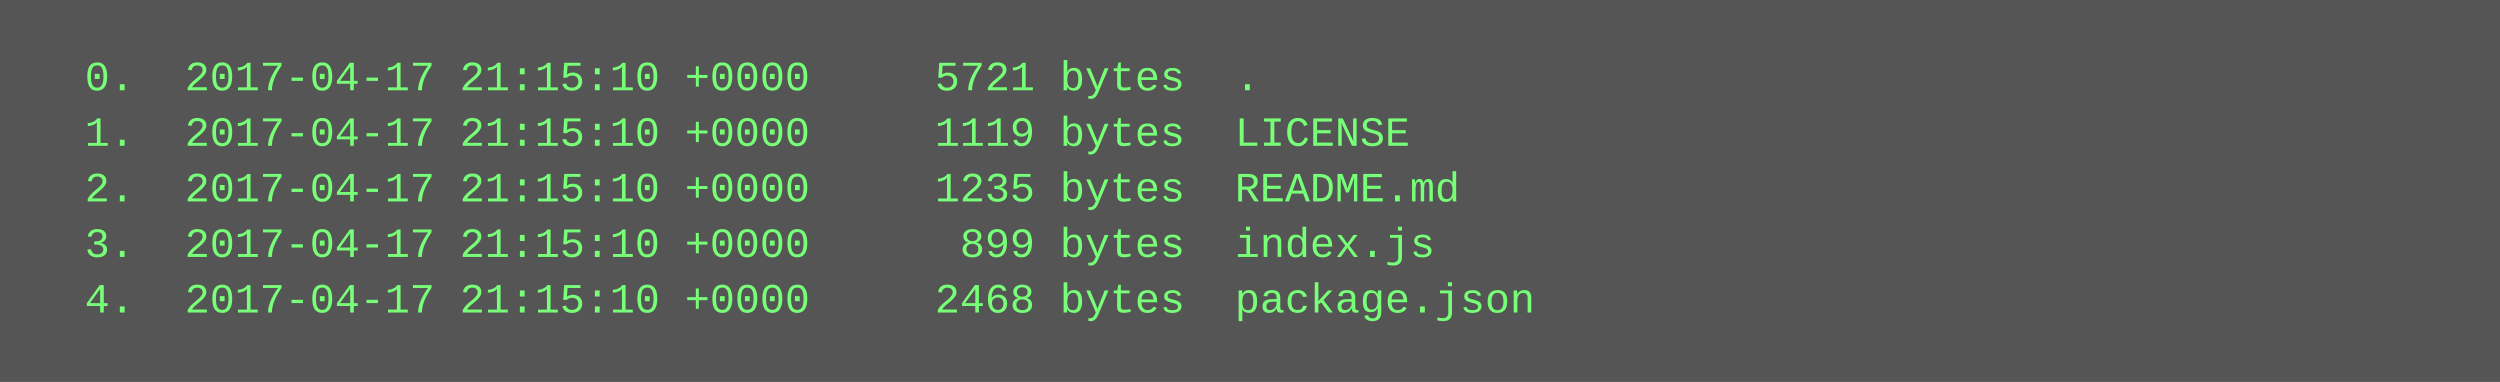
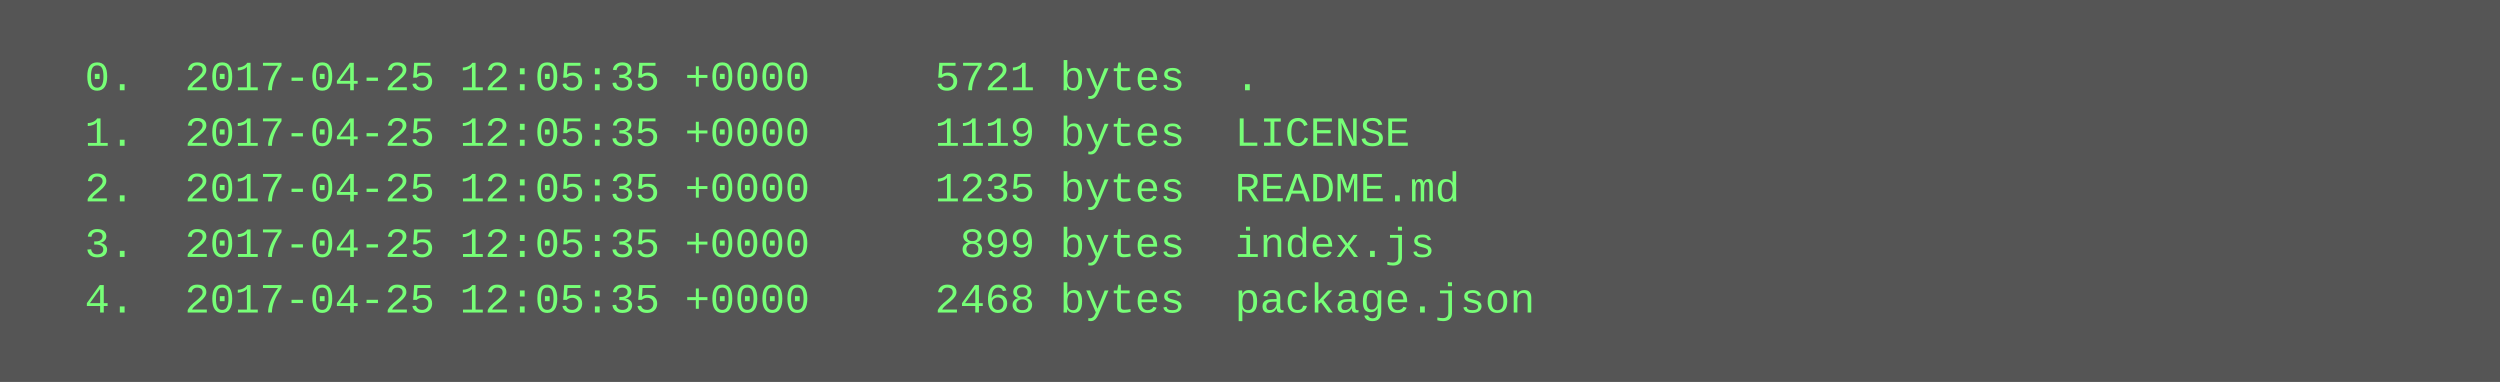
<svg xmlns="http://www.w3.org/2000/svg" height="110" width="720">
  <rect height="110" fill="#555" width="720" />
  <text fill="#7f7" font-family="Courier New" font-size="12" xml:space="preserve">
-     <tspan x="10" y="26">  0.  2017-04-17 21:15:10 +0000     5721 bytes  .</tspan>
-     <tspan x="10" y="42">  1.  2017-04-17 21:15:10 +0000     1119 bytes  LICENSE</tspan>
-     <tspan x="10" y="58">  2.  2017-04-17 21:15:10 +0000     1235 bytes  README.md</tspan>
-     <tspan x="10" y="74">  3.  2017-04-17 21:15:10 +0000      899 bytes  index.js</tspan>
-     <tspan x="10" y="90">  4.  2017-04-17 21:15:10 +0000     2468 bytes  package.json</tspan>
+     <tspan x="10" y="26">  0.  2017-04-25 12:05:35 +0000     5721 bytes  .</tspan>
+     <tspan x="10" y="42">  1.  2017-04-25 12:05:35 +0000     1119 bytes  LICENSE</tspan>
+     <tspan x="10" y="58">  2.  2017-04-25 12:05:35 +0000     1235 bytes  README.md</tspan>
+     <tspan x="10" y="74">  3.  2017-04-25 12:05:35 +0000      899 bytes  index.js</tspan>
+     <tspan x="10" y="90">  4.  2017-04-25 12:05:35 +0000     2468 bytes  package.json</tspan>
  </text>
</svg>
